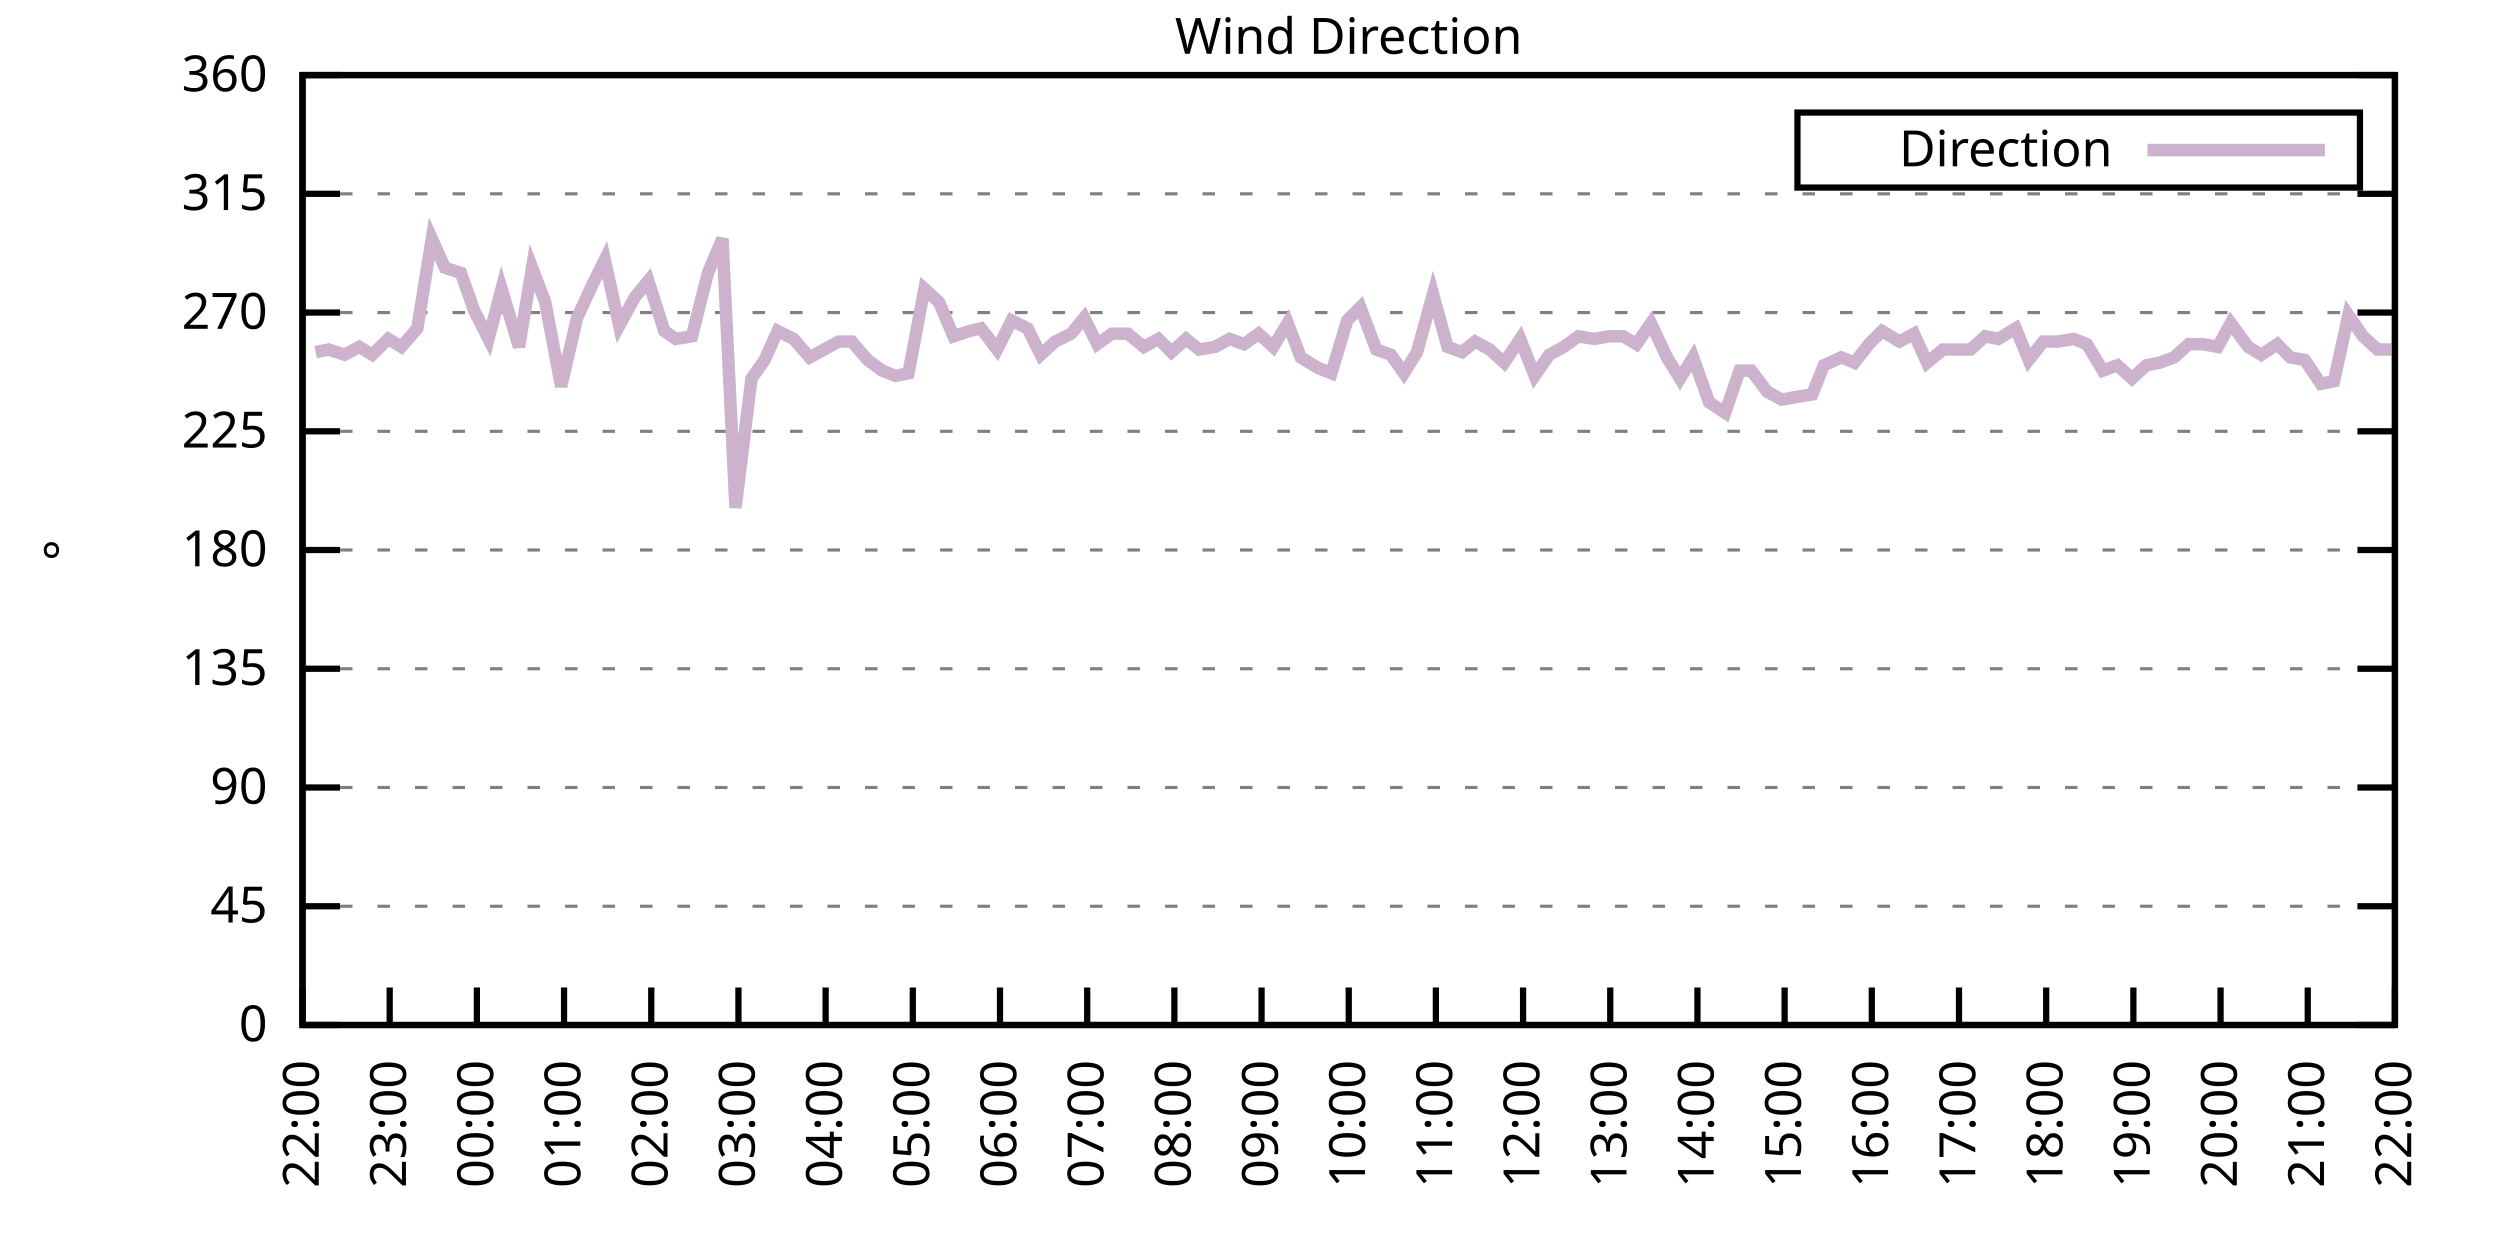
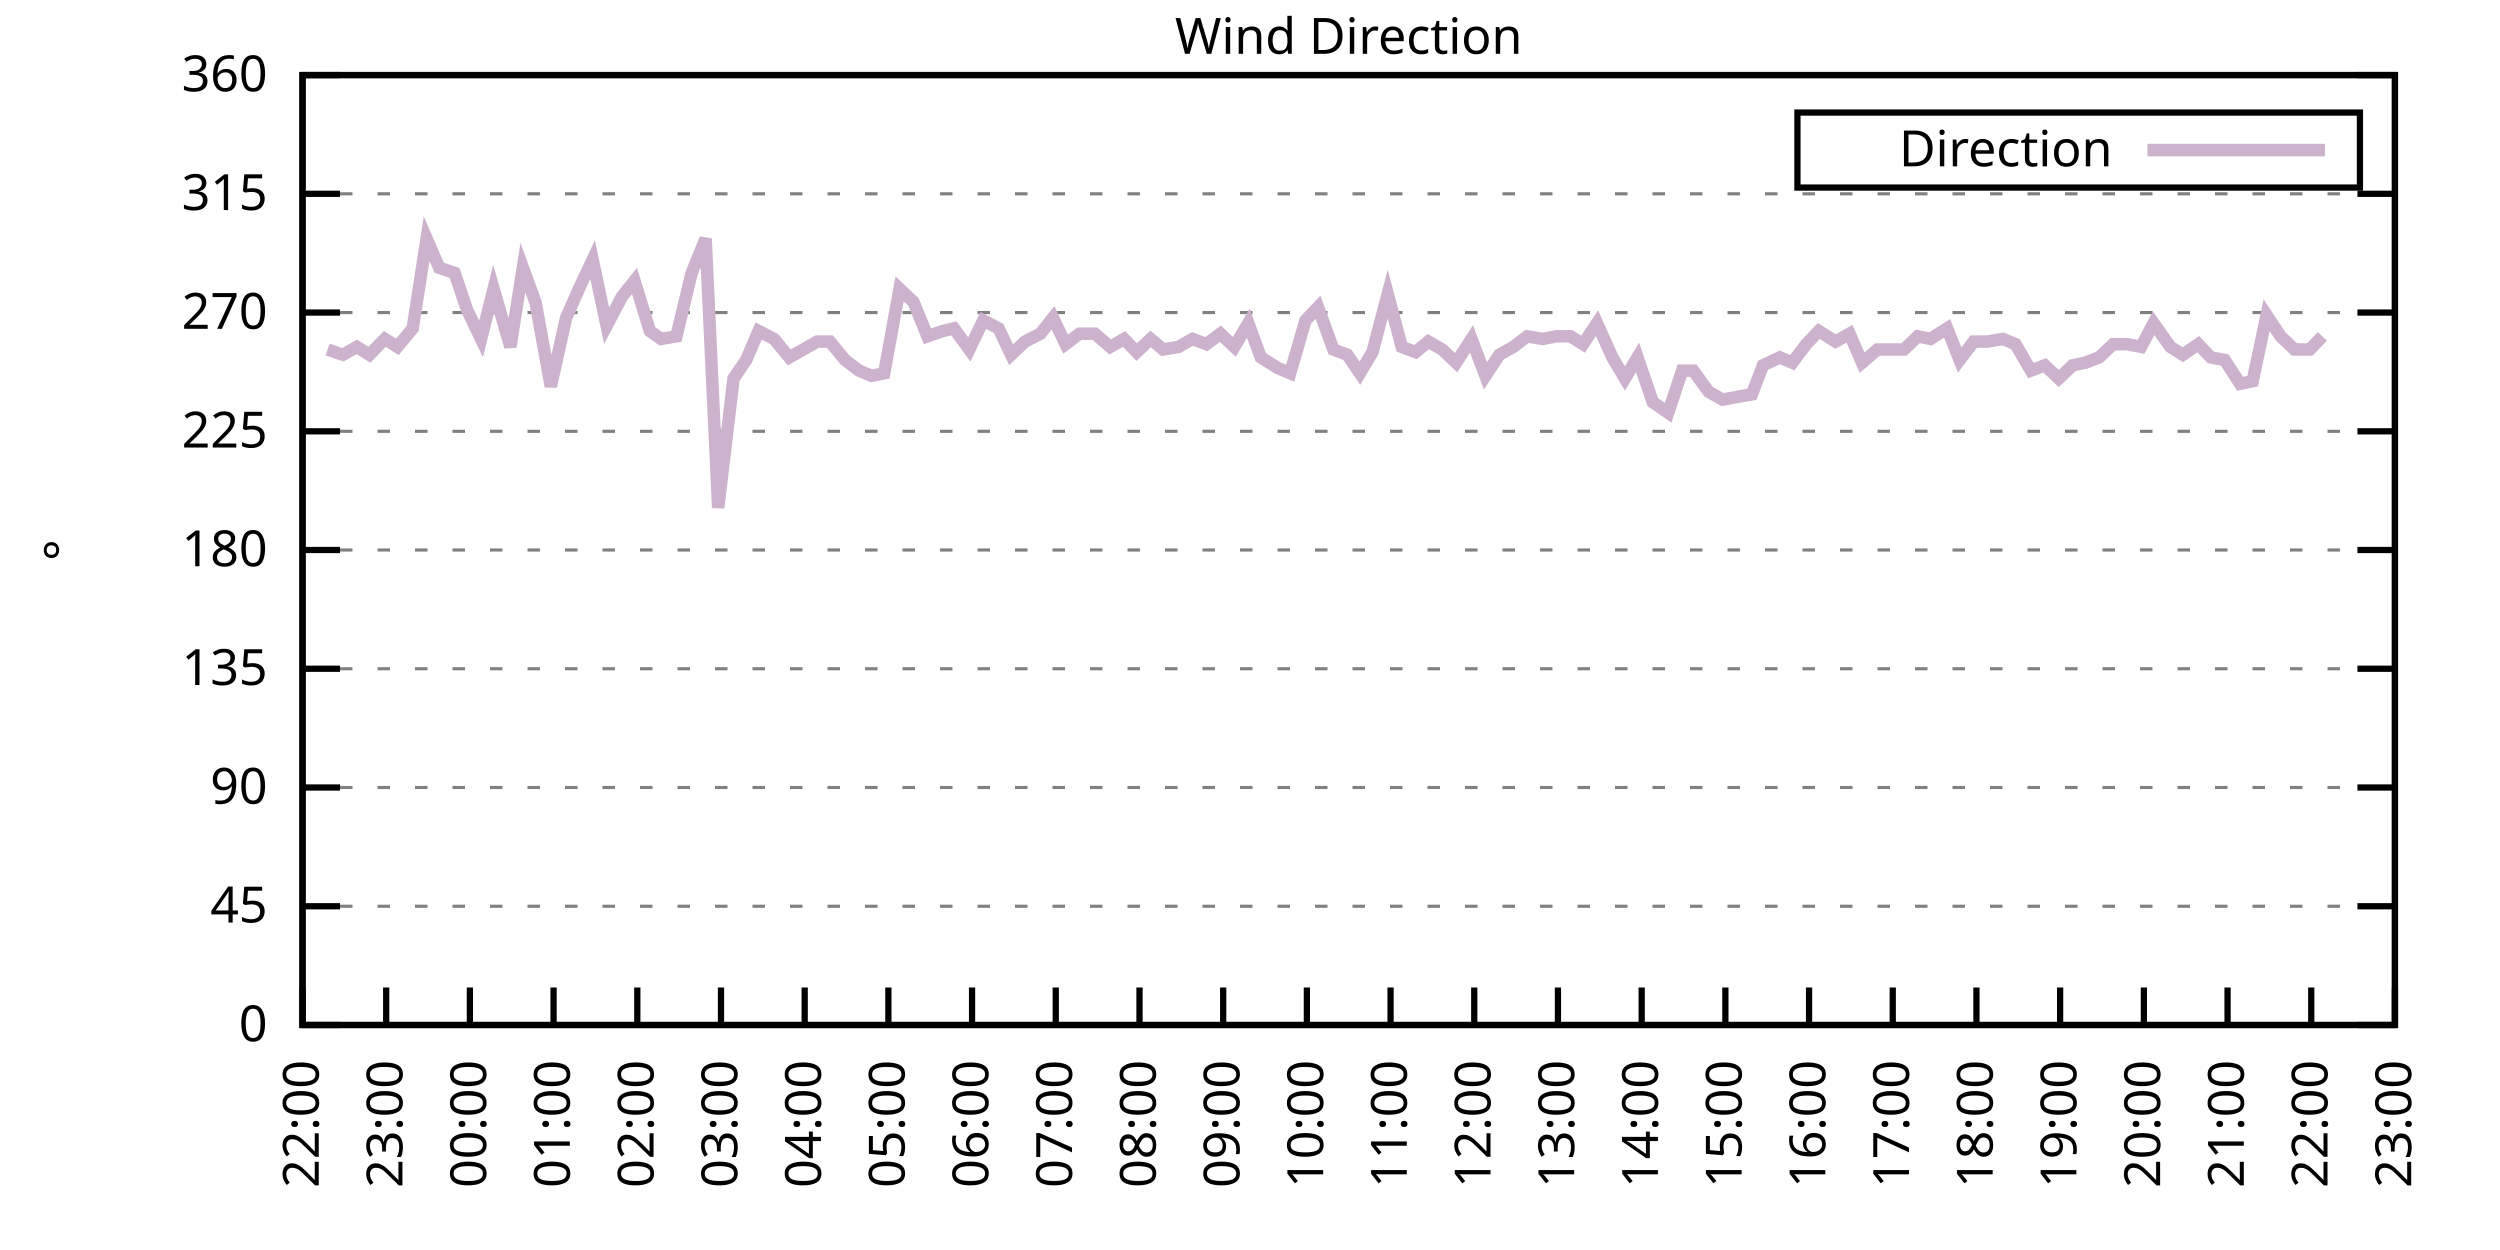
<svg xmlns="http://www.w3.org/2000/svg" xmlns:xlink="http://www.w3.org/1999/xlink" width="400" height="200" viewBox="0 0 400 200">
  <g id="gnuplot_canvas">
    <rect x="0" y="0" width="400" height="200" fill="none" />
    <defs>
      <circle id="gpDot" r="0.5" stroke-width="0.5" stroke="currentColor" />
      <path id="gpPt0" stroke-width="0.333" stroke="currentColor" d="M-1,0 h2 M0,-1 v2" />
      <path id="gpPt1" stroke-width="0.333" stroke="currentColor" d="M-1,-1 L1,1 M1,-1 L-1,1" />
      <path id="gpPt2" stroke-width="0.333" stroke="currentColor" d="M-1,0 L1,0 M0,-1 L0,1 M-1,-1 L1,1 M-1,1 L1,-1" />
      <rect id="gpPt3" stroke-width="0.333" stroke="currentColor" x="-1" y="-1" width="2" height="2" />
      <rect id="gpPt4" stroke-width="0.333" stroke="currentColor" fill="currentColor" x="-1" y="-1" width="2" height="2" />
      <circle id="gpPt5" stroke-width="0.333" stroke="currentColor" cx="0" cy="0" r="1" />
      <use xlink:href="#gpPt5" id="gpPt6" fill="currentColor" stroke="none" />
      <path id="gpPt7" stroke-width="0.333" stroke="currentColor" d="M0,-1.33 L-1.33,0.67 L1.33,0.67 z" />
      <use xlink:href="#gpPt7" id="gpPt8" fill="currentColor" stroke="none" />
      <use xlink:href="#gpPt7" id="gpPt9" stroke="currentColor" transform="rotate(180)" />
      <use xlink:href="#gpPt9" id="gpPt10" fill="currentColor" stroke="none" />
      <use xlink:href="#gpPt3" id="gpPt11" stroke="currentColor" transform="rotate(45)" />
      <use xlink:href="#gpPt11" id="gpPt12" fill="currentColor" stroke="none" />
      <path id="gpPt13" stroke-width="0.333" stroke="currentColor" d="M0,1.330 L1.265,0.411 L0.782,-1.067 L-0.782,-1.076 L-1.265,0.411 z" />
      <use xlink:href="#gpPt13" id="gpPt14" fill="currentColor" stroke="none" />
      <filter id="textbox" filterUnits="objectBoundingBox" x="0" y="0" height="1" width="1">
        <feFlood flood-color="white" flood-opacity="1" result="bgnd" />
        <feComposite in="SourceGraphic" in2="bgnd" operator="atop" />
      </filter>
      <filter id="greybox" filterUnits="objectBoundingBox" x="0" y="0" height="1" width="1">
        <feFlood flood-color="lightgrey" flood-opacity="1" result="grey" />
        <feComposite in="SourceGraphic" in2="grey" operator="atop" />
      </filter>
    </defs>
    <g fill="none" color="white" stroke="currentColor" stroke-width="1.00" stroke-linecap="butt" stroke-linejoin="miter">
</g>
    <g fill="none" color="black" stroke="currentColor" stroke-width="1.00" stroke-linecap="butt" stroke-linejoin="miter">
      <g stroke="none" shape-rendering="crispEdges">
        <polygon fill="rgb(255, 255, 255)" points="48.40,164.00 383.18,164.00 383.18,12.02 48.40,12.02 " />
      </g>
    </g>
    <g fill="none" color="black" stroke="currentColor" stroke-width="1.00" stroke-linecap="butt" stroke-linejoin="miter">
</g>
    <g fill="none" color="black" stroke="black" stroke-width="0.50" stroke-linecap="butt" stroke-linejoin="miter">
</g>
    <g fill="none" color="gray" stroke="currentColor" stroke-width="0.50" stroke-linecap="butt" stroke-linejoin="miter">
      <path stroke="gray" stroke-dasharray="2,4" class="gridline" d="M48.40,164.00 L383.19,164.00  " />
    </g>
    <g fill="none" color="gray" stroke="gray" stroke-width="1.00" stroke-linecap="butt" stroke-linejoin="miter">
</g>
    <g fill="none" color="black" stroke="currentColor" stroke-width="1.00" stroke-linecap="butt" stroke-linejoin="miter">
      <path stroke="black" d="M48.40,164.00 L54.40,164.00 M383.19,164.00 L377.19,164.00  " />
      <g transform="translate(42.80,166.60)" stroke="none" fill="black" font-family="Sans" font-size="8.00" text-anchor="end">
        <text>
          <tspan font-family="Sans"> 0</tspan>
        </text>
      </g>
    </g>
    <g fill="none" color="black" stroke="currentColor" stroke-width="1.00" stroke-linecap="butt" stroke-linejoin="miter">
</g>
    <g fill="none" color="black" stroke="black" stroke-width="0.50" stroke-linecap="butt" stroke-linejoin="miter">
</g>
    <g fill="none" color="gray" stroke="currentColor" stroke-width="0.50" stroke-linecap="butt" stroke-linejoin="miter">
      <path stroke="gray" stroke-dasharray="2,4" class="gridline" d="M48.40,145.00 L383.19,145.00  " />
    </g>
    <g fill="none" color="gray" stroke="gray" stroke-width="1.00" stroke-linecap="butt" stroke-linejoin="miter">
</g>
    <g fill="none" color="black" stroke="currentColor" stroke-width="1.00" stroke-linecap="butt" stroke-linejoin="miter">
      <path stroke="black" d="M48.40,145.00 L54.40,145.00 M383.19,145.00 L377.19,145.00  " />
      <g transform="translate(42.80,147.60)" stroke="none" fill="black" font-family="Sans" font-size="8.00" text-anchor="end">
        <text>
          <tspan font-family="Sans"> 45</tspan>
        </text>
      </g>
    </g>
    <g fill="none" color="black" stroke="currentColor" stroke-width="1.00" stroke-linecap="butt" stroke-linejoin="miter">
</g>
    <g fill="none" color="black" stroke="black" stroke-width="0.50" stroke-linecap="butt" stroke-linejoin="miter">
</g>
    <g fill="none" color="gray" stroke="currentColor" stroke-width="0.50" stroke-linecap="butt" stroke-linejoin="miter">
      <path stroke="gray" stroke-dasharray="2,4" class="gridline" d="M48.40,126.00 L383.19,126.00  " />
    </g>
    <g fill="none" color="gray" stroke="gray" stroke-width="1.00" stroke-linecap="butt" stroke-linejoin="miter">
</g>
    <g fill="none" color="black" stroke="currentColor" stroke-width="1.00" stroke-linecap="butt" stroke-linejoin="miter">
      <path stroke="black" d="M48.40,126.00 L54.40,126.00 M383.19,126.00 L377.19,126.00  " />
      <g transform="translate(42.80,128.60)" stroke="none" fill="black" font-family="Sans" font-size="8.00" text-anchor="end">
        <text>
          <tspan font-family="Sans"> 90</tspan>
        </text>
      </g>
    </g>
    <g fill="none" color="black" stroke="currentColor" stroke-width="1.00" stroke-linecap="butt" stroke-linejoin="miter">
</g>
    <g fill="none" color="black" stroke="black" stroke-width="0.50" stroke-linecap="butt" stroke-linejoin="miter">
</g>
    <g fill="none" color="gray" stroke="currentColor" stroke-width="0.50" stroke-linecap="butt" stroke-linejoin="miter">
      <path stroke="gray" stroke-dasharray="2,4" class="gridline" d="M48.40,107.00 L383.19,107.00  " />
    </g>
    <g fill="none" color="gray" stroke="gray" stroke-width="1.00" stroke-linecap="butt" stroke-linejoin="miter">
</g>
    <g fill="none" color="black" stroke="currentColor" stroke-width="1.00" stroke-linecap="butt" stroke-linejoin="miter">
      <path stroke="black" d="M48.40,107.00 L54.40,107.00 M383.19,107.00 L377.19,107.00  " />
      <g transform="translate(42.80,109.60)" stroke="none" fill="black" font-family="Sans" font-size="8.00" text-anchor="end">
        <text>
          <tspan font-family="Sans"> 135</tspan>
        </text>
      </g>
    </g>
    <g fill="none" color="black" stroke="currentColor" stroke-width="1.00" stroke-linecap="butt" stroke-linejoin="miter">
</g>
    <g fill="none" color="black" stroke="black" stroke-width="0.50" stroke-linecap="butt" stroke-linejoin="miter">
</g>
    <g fill="none" color="gray" stroke="currentColor" stroke-width="0.50" stroke-linecap="butt" stroke-linejoin="miter">
      <path stroke="gray" stroke-dasharray="2,4" class="gridline" d="M48.40,88.00 L383.19,88.00  " />
    </g>
    <g fill="none" color="gray" stroke="gray" stroke-width="1.00" stroke-linecap="butt" stroke-linejoin="miter">
</g>
    <g fill="none" color="black" stroke="currentColor" stroke-width="1.00" stroke-linecap="butt" stroke-linejoin="miter">
      <path stroke="black" d="M48.40,88.00 L54.40,88.00 M383.19,88.00 L377.19,88.00  " />
      <g transform="translate(42.80,90.60)" stroke="none" fill="black" font-family="Sans" font-size="8.00" text-anchor="end">
        <text>
          <tspan font-family="Sans"> 180</tspan>
        </text>
      </g>
    </g>
    <g fill="none" color="black" stroke="currentColor" stroke-width="1.00" stroke-linecap="butt" stroke-linejoin="miter">
</g>
    <g fill="none" color="black" stroke="black" stroke-width="0.50" stroke-linecap="butt" stroke-linejoin="miter">
</g>
    <g fill="none" color="gray" stroke="currentColor" stroke-width="0.50" stroke-linecap="butt" stroke-linejoin="miter">
      <path stroke="gray" stroke-dasharray="2,4" class="gridline" d="M48.40,69.01 L383.19,69.01  " />
    </g>
    <g fill="none" color="gray" stroke="gray" stroke-width="1.00" stroke-linecap="butt" stroke-linejoin="miter">
</g>
    <g fill="none" color="black" stroke="currentColor" stroke-width="1.00" stroke-linecap="butt" stroke-linejoin="miter">
      <path stroke="black" d="M48.40,69.01 L54.40,69.01 M383.19,69.01 L377.19,69.01  " />
      <g transform="translate(42.80,71.61)" stroke="none" fill="black" font-family="Sans" font-size="8.00" text-anchor="end">
        <text>
          <tspan font-family="Sans"> 225</tspan>
        </text>
      </g>
    </g>
    <g fill="none" color="black" stroke="currentColor" stroke-width="1.00" stroke-linecap="butt" stroke-linejoin="miter">
</g>
    <g fill="none" color="black" stroke="black" stroke-width="0.50" stroke-linecap="butt" stroke-linejoin="miter">
</g>
    <g fill="none" color="gray" stroke="currentColor" stroke-width="0.50" stroke-linecap="butt" stroke-linejoin="miter">
      <path stroke="gray" stroke-dasharray="2,4" class="gridline" d="M48.40,50.01 L383.19,50.01  " />
    </g>
    <g fill="none" color="gray" stroke="gray" stroke-width="1.00" stroke-linecap="butt" stroke-linejoin="miter">
</g>
    <g fill="none" color="black" stroke="currentColor" stroke-width="1.00" stroke-linecap="butt" stroke-linejoin="miter">
      <path stroke="black" d="M48.40,50.01 L54.40,50.01 M383.19,50.01 L377.19,50.01  " />
      <g transform="translate(42.80,52.61)" stroke="none" fill="black" font-family="Sans" font-size="8.00" text-anchor="end">
        <text>
          <tspan font-family="Sans"> 270</tspan>
        </text>
      </g>
    </g>
    <g fill="none" color="black" stroke="currentColor" stroke-width="1.00" stroke-linecap="butt" stroke-linejoin="miter">
</g>
    <g fill="none" color="black" stroke="black" stroke-width="0.50" stroke-linecap="butt" stroke-linejoin="miter">
</g>
    <g fill="none" color="gray" stroke="currentColor" stroke-width="0.50" stroke-linecap="butt" stroke-linejoin="miter">
      <path stroke="gray" stroke-dasharray="2,4" class="gridline" d="M48.40,31.01 L383.19,31.01  " />
    </g>
    <g fill="none" color="gray" stroke="gray" stroke-width="1.00" stroke-linecap="butt" stroke-linejoin="miter">
</g>
    <g fill="none" color="black" stroke="currentColor" stroke-width="1.00" stroke-linecap="butt" stroke-linejoin="miter">
      <path stroke="black" d="M48.40,31.01 L54.40,31.01 M383.19,31.01 L377.19,31.01  " />
      <g transform="translate(42.80,33.61)" stroke="none" fill="black" font-family="Sans" font-size="8.00" text-anchor="end">
        <text>
          <tspan font-family="Sans"> 315</tspan>
        </text>
      </g>
    </g>
    <g fill="none" color="black" stroke="currentColor" stroke-width="1.00" stroke-linecap="butt" stroke-linejoin="miter">
</g>
    <g fill="none" color="black" stroke="black" stroke-width="0.50" stroke-linecap="butt" stroke-linejoin="miter">
</g>
    <g fill="none" color="gray" stroke="currentColor" stroke-width="0.50" stroke-linecap="butt" stroke-linejoin="miter">
      <path stroke="gray" stroke-dasharray="2,4" class="gridline" d="M48.40,12.01 L383.19,12.01  " />
    </g>
    <g fill="none" color="gray" stroke="gray" stroke-width="1.00" stroke-linecap="butt" stroke-linejoin="miter">
</g>
    <g fill="none" color="black" stroke="currentColor" stroke-width="1.00" stroke-linecap="butt" stroke-linejoin="miter">
      <path stroke="black" d="M48.40,12.01 L54.40,12.01 M383.19,12.01 L377.19,12.01  " />
      <g transform="translate(42.80,14.61)" stroke="none" fill="black" font-family="Sans" font-size="8.00" text-anchor="end">
        <text>
          <tspan font-family="Sans"> 360</tspan>
        </text>
      </g>
    </g>
    <g fill="none" color="black" stroke="currentColor" stroke-width="1.00" stroke-linecap="butt" stroke-linejoin="miter">
      <path stroke="black" d="M48.40,164.00 L48.40,158.00  " />
      <g transform="translate(51.00,169.60) rotate(270.00)" stroke="none" fill="black" font-family="Sans" font-size="8.00" text-anchor="end">
        <text>
          <tspan font-family="Sans">22:00</tspan>
        </text>
      </g>
    </g>
    <g fill="none" color="black" stroke="currentColor" stroke-width="1.00" stroke-linecap="butt" stroke-linejoin="miter">
-       <path stroke="black" d="M62.35,164.00 L62.35,158.00  " />
-       <g transform="translate(64.95,169.60) rotate(270.00)" stroke="none" fill="black" font-family="Sans" font-size="8.00" text-anchor="end">
+       <path stroke="black" d="M61.79,164.00 L61.79,158.00  " />
+       <g transform="translate(64.39,169.60) rotate(270.00)" stroke="none" fill="black" font-family="Sans" font-size="8.00" text-anchor="end">
        <text>
          <tspan font-family="Sans">23:00</tspan>
        </text>
      </g>
    </g>
    <g fill="none" color="black" stroke="currentColor" stroke-width="1.00" stroke-linecap="butt" stroke-linejoin="miter">
-       <path stroke="black" d="M76.30,164.00 L76.30,158.00  " />
-       <g transform="translate(78.90,169.60) rotate(270.00)" stroke="none" fill="black" font-family="Sans" font-size="8.00" text-anchor="end">
+       <path stroke="black" d="M75.18,164.00 L75.18,158.00  " />
+       <g transform="translate(77.78,169.60) rotate(270.00)" stroke="none" fill="black" font-family="Sans" font-size="8.00" text-anchor="end">
        <text>
          <tspan font-family="Sans">00:00</tspan>
        </text>
      </g>
    </g>
    <g fill="none" color="black" stroke="currentColor" stroke-width="1.00" stroke-linecap="butt" stroke-linejoin="miter">
-       <path stroke="black" d="M90.25,164.00 L90.25,158.00  " />
-       <g transform="translate(92.85,169.60) rotate(270.00)" stroke="none" fill="black" font-family="Sans" font-size="8.00" text-anchor="end">
+       <path stroke="black" d="M88.57,164.00 L88.57,158.00  " />
+       <g transform="translate(91.17,169.60) rotate(270.00)" stroke="none" fill="black" font-family="Sans" font-size="8.00" text-anchor="end">
        <text>
          <tspan font-family="Sans">01:00</tspan>
        </text>
      </g>
    </g>
    <g fill="none" color="black" stroke="currentColor" stroke-width="1.00" stroke-linecap="butt" stroke-linejoin="miter">
-       <path stroke="black" d="M104.20,164.00 L104.20,158.00  " />
-       <g transform="translate(106.80,169.60) rotate(270.00)" stroke="none" fill="black" font-family="Sans" font-size="8.00" text-anchor="end">
+       <path stroke="black" d="M101.97,164.00 L101.97,158.00  " />
+       <g transform="translate(104.57,169.60) rotate(270.00)" stroke="none" fill="black" font-family="Sans" font-size="8.00" text-anchor="end">
        <text>
          <tspan font-family="Sans">02:00</tspan>
        </text>
      </g>
    </g>
    <g fill="none" color="black" stroke="currentColor" stroke-width="1.00" stroke-linecap="butt" stroke-linejoin="miter">
-       <path stroke="black" d="M118.15,164.00 L118.15,158.00  " />
-       <g transform="translate(120.75,169.60) rotate(270.00)" stroke="none" fill="black" font-family="Sans" font-size="8.00" text-anchor="end">
+       <path stroke="black" d="M115.36,164.00 L115.36,158.00  " />
+       <g transform="translate(117.96,169.60) rotate(270.00)" stroke="none" fill="black" font-family="Sans" font-size="8.00" text-anchor="end">
        <text>
          <tspan font-family="Sans">03:00</tspan>
        </text>
      </g>
    </g>
    <g fill="none" color="black" stroke="currentColor" stroke-width="1.00" stroke-linecap="butt" stroke-linejoin="miter">
-       <path stroke="black" d="M132.10,164.00 L132.10,158.00  " />
-       <g transform="translate(134.70,169.60) rotate(270.00)" stroke="none" fill="black" font-family="Sans" font-size="8.00" text-anchor="end">
+       <path stroke="black" d="M128.75,164.00 L128.75,158.00  " />
+       <g transform="translate(131.35,169.60) rotate(270.00)" stroke="none" fill="black" font-family="Sans" font-size="8.00" text-anchor="end">
        <text>
          <tspan font-family="Sans">04:00</tspan>
        </text>
      </g>
    </g>
    <g fill="none" color="black" stroke="currentColor" stroke-width="1.00" stroke-linecap="butt" stroke-linejoin="miter">
-       <path stroke="black" d="M146.05,164.00 L146.05,158.00  " />
-       <g transform="translate(148.65,169.60) rotate(270.00)" stroke="none" fill="black" font-family="Sans" font-size="8.00" text-anchor="end">
+       <path stroke="black" d="M142.14,164.00 L142.14,158.00  " />
+       <g transform="translate(144.74,169.60) rotate(270.00)" stroke="none" fill="black" font-family="Sans" font-size="8.00" text-anchor="end">
        <text>
          <tspan font-family="Sans">05:00</tspan>
        </text>
      </g>
    </g>
    <g fill="none" color="black" stroke="currentColor" stroke-width="1.00" stroke-linecap="butt" stroke-linejoin="miter">
-       <path stroke="black" d="M160.00,164.00 L160.00,158.00  " />
-       <g transform="translate(162.60,169.60) rotate(270.00)" stroke="none" fill="black" font-family="Sans" font-size="8.00" text-anchor="end">
+       <path stroke="black" d="M155.53,164.00 L155.53,158.00  " />
+       <g transform="translate(158.13,169.60) rotate(270.00)" stroke="none" fill="black" font-family="Sans" font-size="8.00" text-anchor="end">
        <text>
          <tspan font-family="Sans">06:00</tspan>
        </text>
      </g>
    </g>
    <g fill="none" color="black" stroke="currentColor" stroke-width="1.00" stroke-linecap="butt" stroke-linejoin="miter">
-       <path stroke="black" d="M173.95,164.00 L173.95,158.00  " />
-       <g transform="translate(176.55,169.60) rotate(270.00)" stroke="none" fill="black" font-family="Sans" font-size="8.00" text-anchor="end">
+       <path stroke="black" d="M168.92,164.00 L168.92,158.00  " />
+       <g transform="translate(171.52,169.60) rotate(270.00)" stroke="none" fill="black" font-family="Sans" font-size="8.00" text-anchor="end">
        <text>
          <tspan font-family="Sans">07:00</tspan>
        </text>
      </g>
    </g>
    <g fill="none" color="black" stroke="currentColor" stroke-width="1.00" stroke-linecap="butt" stroke-linejoin="miter">
-       <path stroke="black" d="M187.90,164.00 L187.90,158.00  " />
-       <g transform="translate(190.50,169.60) rotate(270.00)" stroke="none" fill="black" font-family="Sans" font-size="8.00" text-anchor="end">
+       <path stroke="black" d="M182.32,164.00 L182.32,158.00  " />
+       <g transform="translate(184.92,169.60) rotate(270.00)" stroke="none" fill="black" font-family="Sans" font-size="8.00" text-anchor="end">
        <text>
          <tspan font-family="Sans">08:00</tspan>
        </text>
      </g>
    </g>
    <g fill="none" color="black" stroke="currentColor" stroke-width="1.00" stroke-linecap="butt" stroke-linejoin="miter">
-       <path stroke="black" d="M201.85,164.00 L201.85,158.00  " />
-       <g transform="translate(204.45,169.60) rotate(270.00)" stroke="none" fill="black" font-family="Sans" font-size="8.00" text-anchor="end">
+       <path stroke="black" d="M195.71,164.00 L195.71,158.00  " />
+       <g transform="translate(198.31,169.60) rotate(270.00)" stroke="none" fill="black" font-family="Sans" font-size="8.00" text-anchor="end">
        <text>
          <tspan font-family="Sans">09:00</tspan>
        </text>
      </g>
    </g>
    <g fill="none" color="black" stroke="currentColor" stroke-width="1.00" stroke-linecap="butt" stroke-linejoin="miter">
-       <path stroke="black" d="M215.80,164.00 L215.80,158.00  " />
-       <g transform="translate(218.40,169.60) rotate(270.00)" stroke="none" fill="black" font-family="Sans" font-size="8.00" text-anchor="end">
+       <path stroke="black" d="M209.10,164.00 L209.10,158.00  " />
+       <g transform="translate(211.70,169.60) rotate(270.00)" stroke="none" fill="black" font-family="Sans" font-size="8.00" text-anchor="end">
        <text>
          <tspan font-family="Sans">10:00</tspan>
        </text>
      </g>
    </g>
    <g fill="none" color="black" stroke="currentColor" stroke-width="1.00" stroke-linecap="butt" stroke-linejoin="miter">
-       <path stroke="black" d="M229.74,164.00 L229.74,158.00  " />
-       <g transform="translate(232.34,169.60) rotate(270.00)" stroke="none" fill="black" font-family="Sans" font-size="8.00" text-anchor="end">
+       <path stroke="black" d="M222.49,164.00 L222.49,158.00  " />
+       <g transform="translate(225.09,169.60) rotate(270.00)" stroke="none" fill="black" font-family="Sans" font-size="8.00" text-anchor="end">
        <text>
          <tspan font-family="Sans">11:00</tspan>
        </text>
      </g>
    </g>
    <g fill="none" color="black" stroke="currentColor" stroke-width="1.00" stroke-linecap="butt" stroke-linejoin="miter">
-       <path stroke="black" d="M243.69,164.00 L243.69,158.00  " />
-       <g transform="translate(246.29,169.60) rotate(270.00)" stroke="none" fill="black" font-family="Sans" font-size="8.00" text-anchor="end">
+       <path stroke="black" d="M235.88,164.00 L235.88,158.00  " />
+       <g transform="translate(238.48,169.60) rotate(270.00)" stroke="none" fill="black" font-family="Sans" font-size="8.00" text-anchor="end">
        <text>
          <tspan font-family="Sans">12:00</tspan>
        </text>
      </g>
    </g>
    <g fill="none" color="black" stroke="currentColor" stroke-width="1.00" stroke-linecap="butt" stroke-linejoin="miter">
-       <path stroke="black" d="M257.64,164.00 L257.64,158.00  " />
-       <g transform="translate(260.24,169.60) rotate(270.00)" stroke="none" fill="black" font-family="Sans" font-size="8.00" text-anchor="end">
+       <path stroke="black" d="M249.27,164.00 L249.27,158.00  " />
+       <g transform="translate(251.87,169.60) rotate(270.00)" stroke="none" fill="black" font-family="Sans" font-size="8.00" text-anchor="end">
        <text>
          <tspan font-family="Sans">13:00</tspan>
        </text>
      </g>
    </g>
    <g fill="none" color="black" stroke="currentColor" stroke-width="1.00" stroke-linecap="butt" stroke-linejoin="miter">
-       <path stroke="black" d="M271.59,164.00 L271.59,158.00  " />
-       <g transform="translate(274.19,169.60) rotate(270.00)" stroke="none" fill="black" font-family="Sans" font-size="8.00" text-anchor="end">
+       <path stroke="black" d="M262.67,164.00 L262.67,158.00  " />
+       <g transform="translate(265.27,169.60) rotate(270.00)" stroke="none" fill="black" font-family="Sans" font-size="8.00" text-anchor="end">
        <text>
          <tspan font-family="Sans">14:00</tspan>
        </text>
      </g>
    </g>
    <g fill="none" color="black" stroke="currentColor" stroke-width="1.00" stroke-linecap="butt" stroke-linejoin="miter">
-       <path stroke="black" d="M285.54,164.00 L285.54,158.00  " />
-       <g transform="translate(288.14,169.60) rotate(270.00)" stroke="none" fill="black" font-family="Sans" font-size="8.00" text-anchor="end">
+       <path stroke="black" d="M276.06,164.00 L276.06,158.00  " />
+       <g transform="translate(278.66,169.60) rotate(270.00)" stroke="none" fill="black" font-family="Sans" font-size="8.00" text-anchor="end">
        <text>
          <tspan font-family="Sans">15:00</tspan>
        </text>
      </g>
    </g>
    <g fill="none" color="black" stroke="currentColor" stroke-width="1.00" stroke-linecap="butt" stroke-linejoin="miter">
-       <path stroke="black" d="M299.49,164.00 L299.49,158.00  " />
-       <g transform="translate(302.09,169.60) rotate(270.00)" stroke="none" fill="black" font-family="Sans" font-size="8.00" text-anchor="end">
+       <path stroke="black" d="M289.45,164.00 L289.45,158.00  " />
+       <g transform="translate(292.05,169.60) rotate(270.00)" stroke="none" fill="black" font-family="Sans" font-size="8.00" text-anchor="end">
        <text>
          <tspan font-family="Sans">16:00</tspan>
        </text>
      </g>
    </g>
    <g fill="none" color="black" stroke="currentColor" stroke-width="1.00" stroke-linecap="butt" stroke-linejoin="miter">
-       <path stroke="black" d="M313.44,164.00 L313.44,158.00  " />
-       <g transform="translate(316.04,169.60) rotate(270.00)" stroke="none" fill="black" font-family="Sans" font-size="8.00" text-anchor="end">
+       <path stroke="black" d="M302.84,164.00 L302.84,158.00  " />
+       <g transform="translate(305.44,169.60) rotate(270.00)" stroke="none" fill="black" font-family="Sans" font-size="8.00" text-anchor="end">
        <text>
          <tspan font-family="Sans">17:00</tspan>
        </text>
      </g>
    </g>
    <g fill="none" color="black" stroke="currentColor" stroke-width="1.00" stroke-linecap="butt" stroke-linejoin="miter">
-       <path stroke="black" d="M327.39,164.00 L327.39,158.00  " />
-       <g transform="translate(329.99,169.60) rotate(270.00)" stroke="none" fill="black" font-family="Sans" font-size="8.00" text-anchor="end">
+       <path stroke="black" d="M316.23,164.00 L316.23,158.00  " />
+       <g transform="translate(318.83,169.60) rotate(270.00)" stroke="none" fill="black" font-family="Sans" font-size="8.00" text-anchor="end">
        <text>
          <tspan font-family="Sans">18:00</tspan>
        </text>
      </g>
    </g>
    <g fill="none" color="black" stroke="currentColor" stroke-width="1.00" stroke-linecap="butt" stroke-linejoin="miter">
-       <path stroke="black" d="M341.34,164.00 L341.34,158.00  " />
-       <g transform="translate(343.94,169.60) rotate(270.00)" stroke="none" fill="black" font-family="Sans" font-size="8.00" text-anchor="end">
+       <path stroke="black" d="M329.62,164.00 L329.62,158.00  " />
+       <g transform="translate(332.22,169.60) rotate(270.00)" stroke="none" fill="black" font-family="Sans" font-size="8.00" text-anchor="end">
        <text>
          <tspan font-family="Sans">19:00</tspan>
        </text>
      </g>
    </g>
    <g fill="none" color="black" stroke="currentColor" stroke-width="1.00" stroke-linecap="butt" stroke-linejoin="miter">
-       <path stroke="black" d="M355.29,164.00 L355.29,158.00  " />
-       <g transform="translate(357.89,169.60) rotate(270.00)" stroke="none" fill="black" font-family="Sans" font-size="8.00" text-anchor="end">
+       <path stroke="black" d="M343.02,164.00 L343.02,158.00  " />
+       <g transform="translate(345.62,169.60) rotate(270.00)" stroke="none" fill="black" font-family="Sans" font-size="8.00" text-anchor="end">
        <text>
          <tspan font-family="Sans">20:00</tspan>
        </text>
      </g>
    </g>
    <g fill="none" color="black" stroke="currentColor" stroke-width="1.00" stroke-linecap="butt" stroke-linejoin="miter">
-       <path stroke="black" d="M369.24,164.00 L369.24,158.00  " />
-       <g transform="translate(371.84,169.60) rotate(270.00)" stroke="none" fill="black" font-family="Sans" font-size="8.00" text-anchor="end">
+       <path stroke="black" d="M356.41,164.00 L356.41,158.00  " />
+       <g transform="translate(359.01,169.60) rotate(270.00)" stroke="none" fill="black" font-family="Sans" font-size="8.00" text-anchor="end">
        <text>
          <tspan font-family="Sans">21:00</tspan>
+         </text>
+       </g>
+     </g>
+     <g fill="none" color="black" stroke="currentColor" stroke-width="1.00" stroke-linecap="butt" stroke-linejoin="miter">
+       <path stroke="black" d="M369.80,164.00 L369.80,158.00  " />
+       <g transform="translate(372.40,169.60) rotate(270.00)" stroke="none" fill="black" font-family="Sans" font-size="8.00" text-anchor="end">
+         <text>
+           <tspan font-family="Sans">22:00</tspan>
        </text>
      </g>
    </g>
    <g fill="none" color="black" stroke="currentColor" stroke-width="1.00" stroke-linecap="butt" stroke-linejoin="miter">
      <path stroke="black" d="M383.19,164.00 L383.19,158.00  " />
      <g transform="translate(385.79,169.60) rotate(270.00)" stroke="none" fill="black" font-family="Sans" font-size="8.00" text-anchor="end">
        <text>
-           <tspan font-family="Sans">22:00</tspan>
+           <tspan font-family="Sans">23:00</tspan>
        </text>
      </g>
    </g>
    <g fill="none" color="black" stroke="currentColor" stroke-width="1.00" stroke-linecap="butt" stroke-linejoin="miter">
</g>
    <g fill="none" color="black" stroke="currentColor" stroke-width="1.00" stroke-linecap="butt" stroke-linejoin="miter">
      <path stroke="black" d="M48.40,12.01 L48.40,164.00 L383.19,164.00 L383.19,12.01 L48.40,12.01 Z  " />
    </g>
    <g fill="none" color="black" stroke="currentColor" stroke-width="1.00" stroke-linecap="butt" stroke-linejoin="miter">
</g>
    <g fill="none" color="black" stroke="currentColor" stroke-width="1.00" stroke-linecap="butt" stroke-linejoin="miter">
      <path stroke="black" d="M287.59,30.01 L287.59,18.01 L377.59,18.01 L377.59,30.01 L287.59,30.01 Z  " />
    </g>
    <g id="Wind_direction_plot_1">
      <g fill="none" color="white" stroke="black" stroke-width="2.00" stroke-linecap="butt" stroke-linejoin="miter">
</g>
      <g fill="none" color="black" stroke="currentColor" stroke-width="2.00" stroke-linecap="butt" stroke-linejoin="miter">
        <g transform="translate(337.99,26.61)" stroke="none" fill="black" font-family="Sans" font-size="8.00" text-anchor="end">
          <text>
            <tspan font-family="Sans">Direction</tspan>
          </text>
        </g>
      </g>
      <g fill="none" color="black" stroke="currentColor" stroke-width="2.00" stroke-linecap="butt" stroke-linejoin="miter">
-         <path stroke="rgb(204, 178, 204)" d="M343.59,24.01 L371.99,24.01 M50.49,56.34 L52.58,55.92 L55.14,56.76 L57.47,55.50 L59.56,56.76 L62.12,54.23   L64.21,55.50 L66.77,52.54 L69.09,38.19 L71.18,42.83 L73.74,43.67 L75.83,49.59 L78.16,54.23 L80.25,46.21   L83.04,55.50 L85.13,42.83 L87.23,48.32 L89.78,61.83 L92.34,50.85 L94.67,45.79 L96.76,41.56 L99.08,52.12   L101.64,47.47 L103.73,44.94 L106.29,52.96 L108.15,54.23 L110.71,53.81 L113.27,43.67 L115.59,38.19 L117.68,81.25   L120.24,60.56 L122.33,57.61 L124.43,52.96 L126.98,54.23 L129.54,57.18 L131.87,55.92 L134.19,54.65 L136.28,54.65   L138.84,57.61 L141.16,59.30 L143.26,60.14 L145.35,59.72 L147.91,46.21 L150.23,48.32 L152.56,53.81 L155.11,52.96   L156.97,52.54 L159.53,55.92 L161.86,51.27 L164.41,52.54 L166.51,56.76 L168.83,54.65 L171.39,53.39 L173.48,50.85   L175.57,55.07 L177.90,53.39 L180.46,53.39 L183.01,55.50 L185.34,54.23 L187.43,56.34 L189.76,54.23 L191.85,55.92   L194.41,55.50 L196.73,54.23 L199.06,55.07 L201.38,53.39 L203.71,55.50 L206.03,51.70 L208.12,57.18 L210.91,58.87   L213.01,59.72 L215.56,51.27 L217.65,49.16 L220.21,55.92 L222.54,56.76 L224.63,59.72 L226.72,56.34 L229.28,47.05   L231.60,55.50 L233.93,56.34 L236.02,54.65 L238.35,55.92 L240.67,58.03 L243.23,54.23 L245.55,60.14 L247.88,56.76   L250.20,55.50 L252.53,53.81 L255.09,54.23 L257.41,53.81 L259.74,53.81 L261.83,55.07 L264.15,51.70 L266.71,57.18   L268.80,60.56 L270.90,57.18 L273.45,64.36 L276.01,66.05 L278.34,59.30 L280.20,59.30 L282.75,62.67 L285.08,63.94   L287.40,63.52 L289.96,63.10 L291.82,58.45 L294.61,57.18 L296.70,58.03 L299.03,55.07 L301.12,52.96 L303.91,54.65   L306.23,53.39 L308.33,58.03 L310.88,55.92 L312.98,55.92 L315.30,55.92 L317.63,53.81 L319.72,54.23 L322.51,52.54   L324.60,57.61 L326.93,54.65 L329.25,54.65 L331.81,54.23 L333.90,55.07 L336.46,59.30 L338.78,58.45 L341.11,60.56   L343.43,58.45 L345.53,58.03 L347.85,57.18 L350.18,55.07 L352.50,55.07 L354.83,55.50 L356.92,51.70 L359.71,55.50   L361.80,56.76 L364.36,55.07 L366.45,57.18 L368.78,57.61 L371.33,61.41 L373.43,60.98 L375.75,50.43 L378.08,53.81   L380.40,55.92 L382.96,55.92  " />
+         <path stroke="rgb(204, 178, 204)" d="M343.59,24.01 L371.99,24.01 M52.42,55.92 L54.87,56.76 L57.10,55.50 L59.11,56.76 L61.57,54.23 L63.58,55.50   L66.03,52.54 L68.26,38.19 L70.27,42.83 L72.73,43.67 L74.74,49.59 L76.97,54.23 L78.98,46.21 L81.66,55.50   L83.66,42.83 L85.67,48.32 L88.13,61.83 L90.58,50.85 L92.82,45.79 L94.82,41.56 L97.06,52.12 L99.51,47.47   L101.52,44.94 L103.98,52.96 L105.76,54.23 L108.22,53.81 L110.67,43.67 L112.90,38.19 L114.91,81.25 L117.37,60.56   L119.38,57.61 L121.38,52.96 L123.84,54.23 L126.29,57.18 L128.53,55.92 L130.76,54.65 L132.77,54.65 L135.22,57.61   L137.45,59.30 L139.46,60.14 L141.47,59.72 L143.93,46.21 L146.16,48.32 L148.39,53.81 L150.85,52.96 L152.63,52.54   L155.09,55.92 L157.32,51.27 L159.77,52.54 L161.78,56.76 L164.01,54.65 L166.47,53.39 L168.48,50.85 L170.49,55.07   L172.72,53.39 L175.17,53.39 L177.63,55.50 L179.86,54.23 L181.87,56.34 L184.10,54.23 L186.11,55.92 L188.57,55.50   L190.80,54.23 L193.03,55.07 L195.26,53.39 L197.49,55.50 L199.73,51.70 L201.73,57.18 L204.41,58.87 L206.42,59.72   L208.88,51.27 L210.88,49.16 L213.34,55.92 L215.57,56.76 L217.58,59.72 L219.59,56.34 L222.04,47.05 L224.28,55.50   L226.51,56.34 L228.52,54.65 L230.75,55.92 L232.98,58.03 L235.44,54.23 L237.67,60.14 L239.90,56.76 L242.13,55.50   L244.36,53.81 L246.82,54.23 L249.05,53.81 L251.28,53.81 L253.29,55.07 L255.52,51.70 L257.98,57.18 L259.99,60.56   L262.00,57.18 L264.45,64.36 L266.91,66.05 L269.14,59.30 L270.92,59.30 L273.38,62.67 L275.61,63.94 L277.84,63.52   L280.30,63.10 L282.08,58.45 L284.76,57.18 L286.77,58.03 L289.00,55.07 L291.01,52.96 L293.69,54.65 L295.92,53.39   L297.93,58.03 L300.39,55.92 L302.39,55.92 L304.63,55.92 L306.86,53.81 L308.87,54.23 L311.54,52.54 L313.55,57.61   L315.79,54.65 L318.02,54.65 L320.47,54.23 L322.48,55.07 L324.94,59.30 L327.17,58.45 L329.40,60.56 L331.63,58.45   L333.64,58.03 L335.87,57.18 L338.10,55.07 L340.34,55.07 L342.57,55.50 L344.58,51.70 L347.26,55.50 L349.26,56.76   L351.72,55.07 L353.73,57.18 L355.96,57.61 L358.42,61.41 L360.42,60.98 L362.66,50.43 L364.89,53.81 L367.12,55.92   L369.58,55.92 L371.58,53.81  " />
      </g>
    </g>
    <g fill="none" color="black" stroke="currentColor" stroke-width="2.00" stroke-linecap="butt" stroke-linejoin="miter">
</g>
    <g fill="none" color="black" stroke="black" stroke-width="1.00" stroke-linecap="butt" stroke-linejoin="miter">
</g>
    <g fill="none" color="black" stroke="currentColor" stroke-width="1.00" stroke-linecap="butt" stroke-linejoin="miter">
      <path stroke="black" d="M48.40,12.01 L48.40,164.00 L383.19,164.00 L383.19,12.01 L48.40,12.01 Z  " />
      <g transform="translate(12.80,88.01) rotate(270.00)" stroke="none" fill="black" font-family="Sans" font-size="8.00" text-anchor="middle">
        <text>
          <tspan font-family="Sans">°</tspan>
        </text>
      </g>
    </g>
    <g fill="none" color="black" stroke="currentColor" stroke-width="1.00" stroke-linecap="butt" stroke-linejoin="miter">
</g>
    <g fill="none" color="black" stroke="currentColor" stroke-width="1.00" stroke-linecap="butt" stroke-linejoin="miter">
      <g transform="translate(215.79,8.61)" stroke="none" fill="black" font-family="Sans" font-size="8.00" text-anchor="middle">
        <text>
          <tspan font-family="Sans">Wind Direction</tspan>
        </text>
      </g>
    </g>
    <g fill="none" color="black" stroke="currentColor" stroke-width="1.00" stroke-linecap="butt" stroke-linejoin="miter">
</g>
  </g>
</svg>
